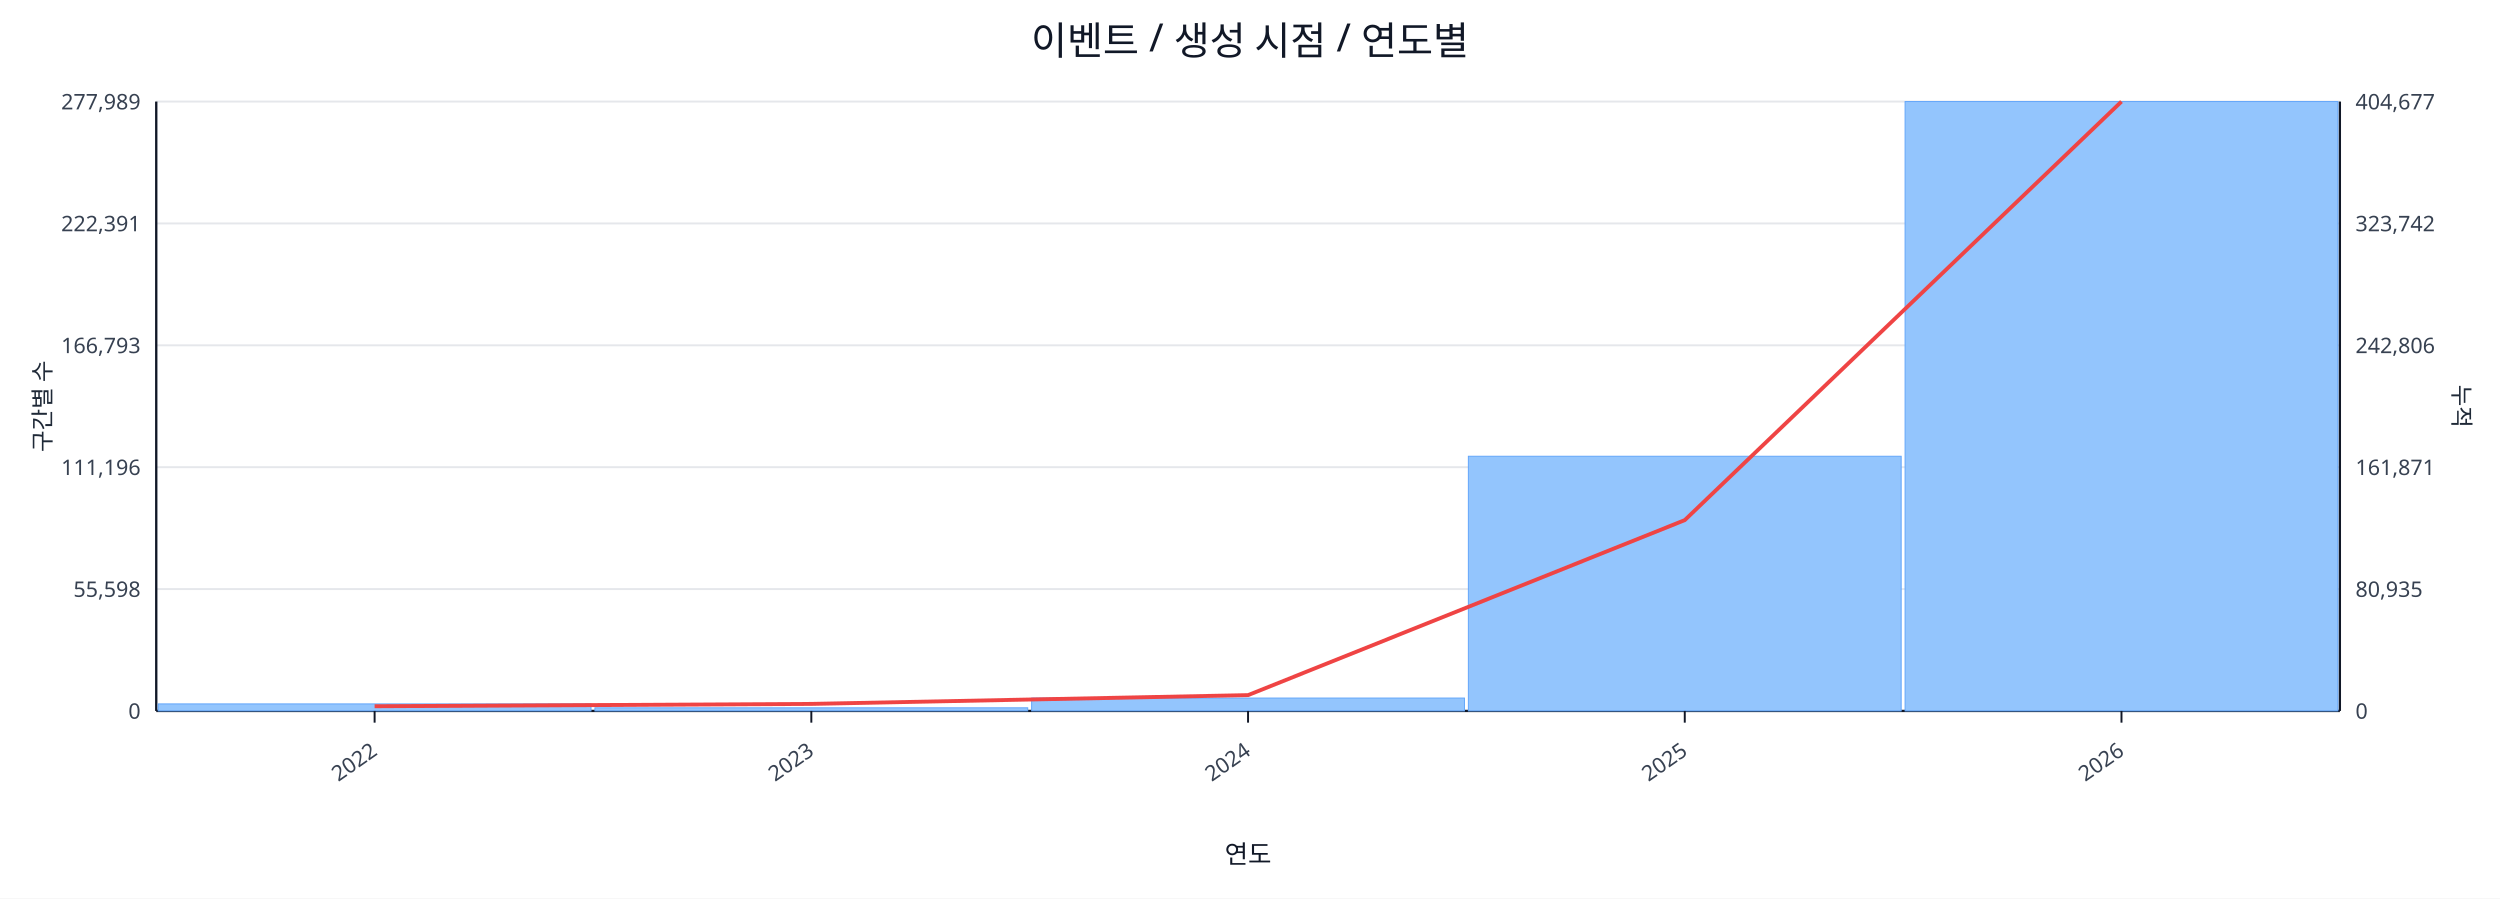
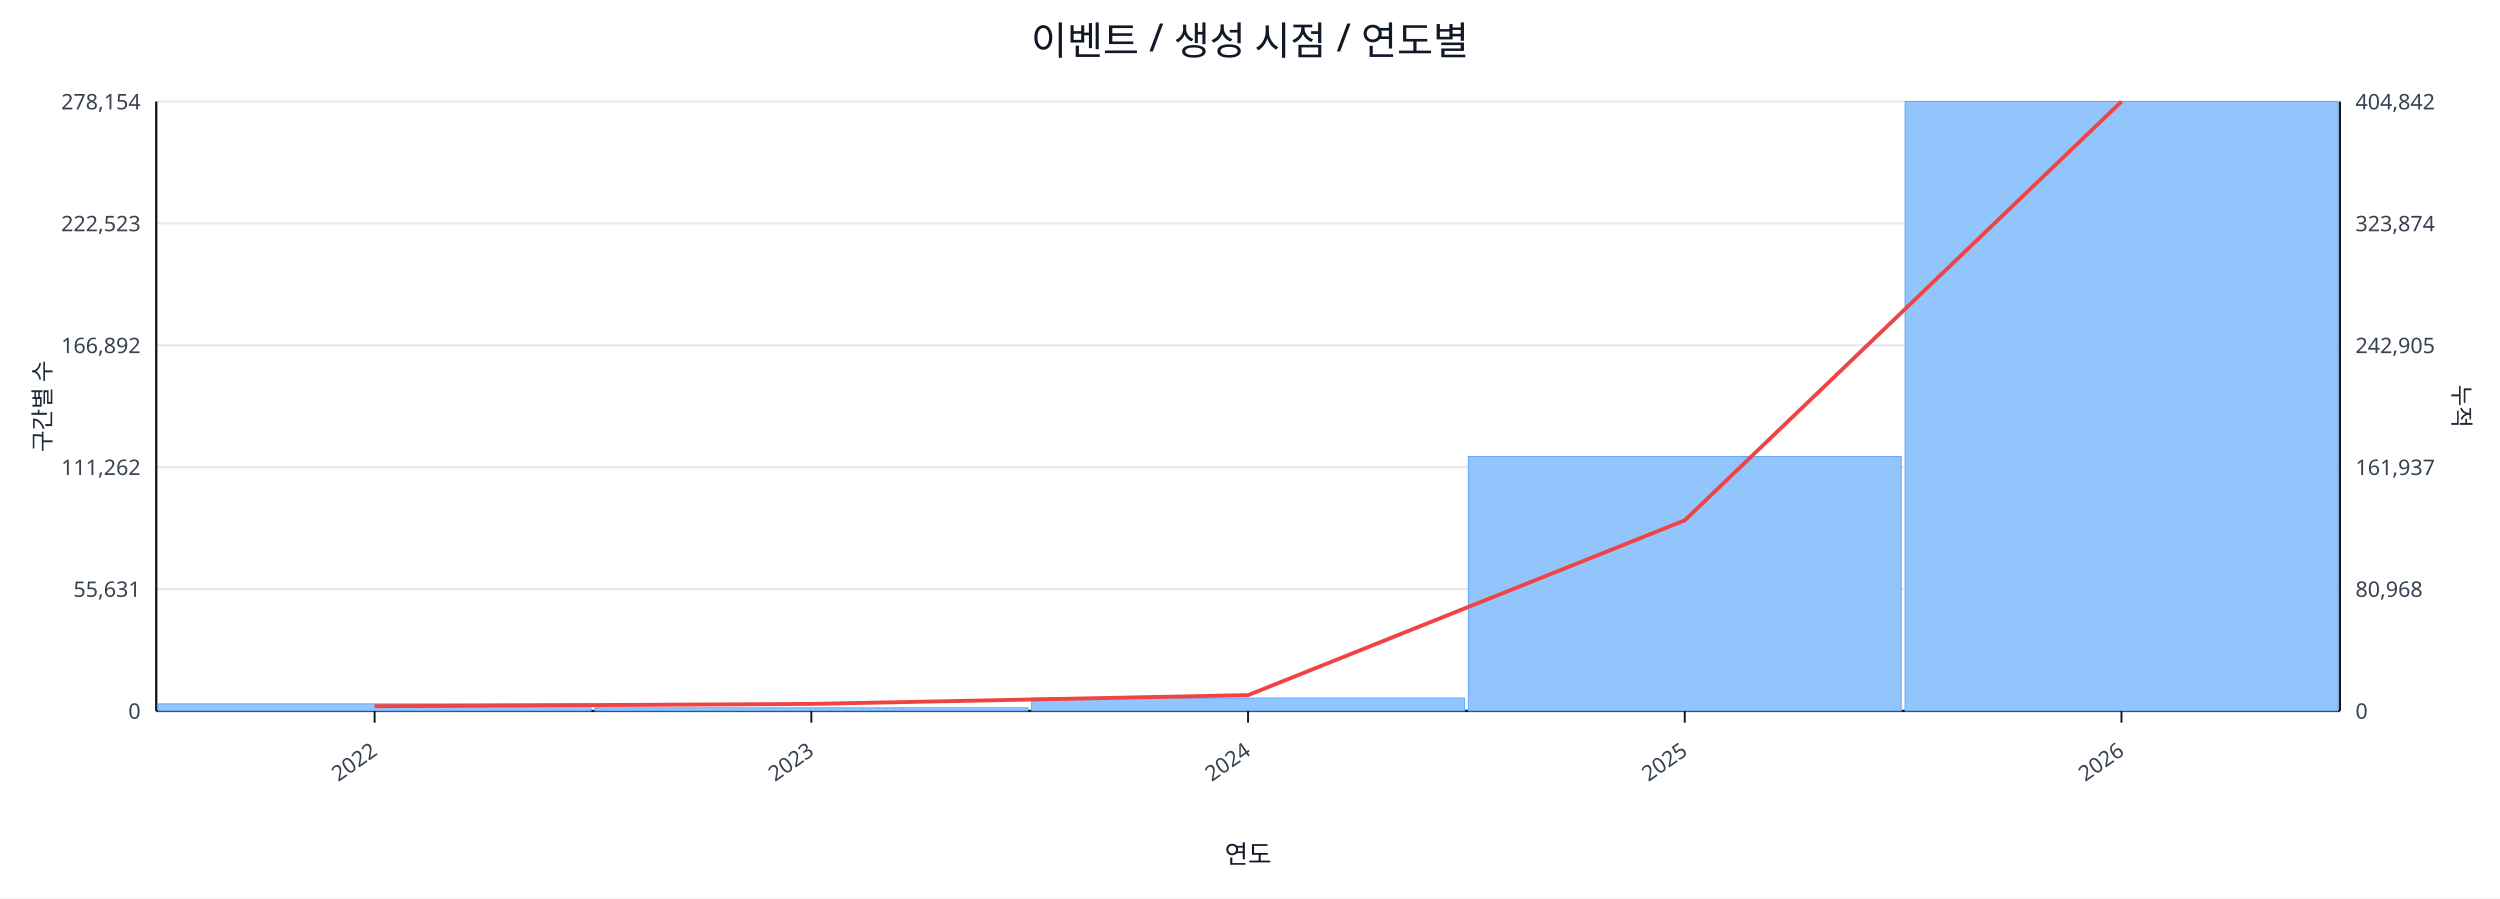
<svg xmlns="http://www.w3.org/2000/svg" width="1280" height="460" viewBox="0 0 1280 460">
  <rect x="0" y="0" width="100%" height="100%" fill="#ffffff" />
  <text x="640.0" y="28" font-size="20" text-anchor="middle" font-family="sans-serif" fill="#111827">이벤트 / 생성 시점 / 연도별</text>
  <line x1="80.0" y1="52.0" x2="1198.0" y2="52.0" stroke="#e5e7eb" stroke-width="1" />
-   <text x="72.0" y="56.0" font-size="11" text-anchor="end" font-family="sans-serif" fill="#374151">277,989</text>
-   <text x="1206.0" y="56.0" font-size="11" text-anchor="start" font-family="sans-serif" fill="#374151">404,677</text>
+   <text x="72.0" y="56.0" font-size="11" text-anchor="end" font-family="sans-serif" fill="#374151">278,154</text>
+   <text x="1206.0" y="56.0" font-size="11" text-anchor="start" font-family="sans-serif" fill="#374151">404,842</text>
  <line x1="80.0" y1="114.4" x2="1198.0" y2="114.4" stroke="#e5e7eb" stroke-width="1" />
-   <text x="72.0" y="118.4" font-size="11" text-anchor="end" font-family="sans-serif" fill="#374151">222,391</text>
-   <text x="1206.0" y="118.4" font-size="11" text-anchor="start" font-family="sans-serif" fill="#374151">323,742</text>
+   <text x="72.0" y="118.4" font-size="11" text-anchor="end" font-family="sans-serif" fill="#374151">222,523</text>
+   <text x="1206.0" y="118.4" font-size="11" text-anchor="start" font-family="sans-serif" fill="#374151">323,874</text>
  <line x1="80.0" y1="176.8" x2="1198.0" y2="176.8" stroke="#e5e7eb" stroke-width="1" />
-   <text x="72.0" y="180.8" font-size="11" text-anchor="end" font-family="sans-serif" fill="#374151">166,793</text>
-   <text x="1206.0" y="180.8" font-size="11" text-anchor="start" font-family="sans-serif" fill="#374151">242,806</text>
+   <text x="72.0" y="180.8" font-size="11" text-anchor="end" font-family="sans-serif" fill="#374151">166,892</text>
+   <text x="1206.0" y="180.8" font-size="11" text-anchor="start" font-family="sans-serif" fill="#374151">242,905</text>
  <line x1="80.0" y1="239.2" x2="1198.0" y2="239.2" stroke="#e5e7eb" stroke-width="1" />
-   <text x="72.0" y="243.2" font-size="11" text-anchor="end" font-family="sans-serif" fill="#374151">111,196</text>
-   <text x="1206.0" y="243.2" font-size="11" text-anchor="start" font-family="sans-serif" fill="#374151">161,871</text>
+   <text x="72.0" y="243.2" font-size="11" text-anchor="end" font-family="sans-serif" fill="#374151">111,262</text>
+   <text x="1206.0" y="243.2" font-size="11" text-anchor="start" font-family="sans-serif" fill="#374151">161,937</text>
  <line x1="80.0" y1="301.6" x2="1198.0" y2="301.6" stroke="#e5e7eb" stroke-width="1" />
-   <text x="72.0" y="305.6" font-size="11" text-anchor="end" font-family="sans-serif" fill="#374151">55,598</text>
-   <text x="1206.0" y="305.6" font-size="11" text-anchor="start" font-family="sans-serif" fill="#374151">80,935</text>
+   <text x="72.0" y="305.6" font-size="11" text-anchor="end" font-family="sans-serif" fill="#374151">55,631</text>
+   <text x="1206.0" y="305.6" font-size="11" text-anchor="start" font-family="sans-serif" fill="#374151">80,968</text>
  <line x1="80.0" y1="364.0" x2="1198.0" y2="364.0" stroke="#e5e7eb" stroke-width="1" />
  <text x="72.0" y="368.0" font-size="11" text-anchor="end" font-family="sans-serif" fill="#374151">0</text>
  <text x="1206.0" y="368.0" font-size="11" text-anchor="start" font-family="sans-serif" fill="#374151">0</text>
  <line x1="80.0" y1="364.0" x2="1198.0" y2="364.0" stroke="#111827" stroke-width="1.2" />
  <line x1="80.0" y1="52.0" x2="80.0" y2="364.0" stroke="#111827" stroke-width="1.2" />
  <line x1="1198.0" y1="52.0" x2="1198.0" y2="364.0" stroke="#111827" stroke-width="1.2" />
  <rect x="81.0" y="360.4" width="221.6" height="3.6" fill="#93c5fd" stroke="#60a5fa" stroke-width="0.5" />
  <rect x="304.6" y="362.4" width="221.6" height="1.6" fill="#93c5fd" stroke="#60a5fa" stroke-width="0.5" />
  <rect x="528.2" y="357.4" width="221.6" height="6.6" fill="#93c5fd" stroke="#60a5fa" stroke-width="0.5" />
-   <rect x="751.8" y="233.6" width="221.6" height="130.4" fill="#93c5fd" stroke="#60a5fa" stroke-width="0.5" />
+   <rect x="751.8" y="233.7" width="221.6" height="130.3" fill="#93c5fd" stroke="#60a5fa" stroke-width="0.5" />
  <rect x="975.4" y="52.0" width="221.6" height="312.0" fill="#93c5fd" stroke="#60a5fa" stroke-width="0.5" />
-   <polyline fill="none" stroke="#ef4444" stroke-width="2" points="191.8,361.6 415.4,360.4 639.0,355.9 862.6,266.3 1086.2,52.0" />
+   <polyline fill="none" stroke="#ef4444" stroke-width="2" points="191.8,361.6 415.4,360.4 639.0,355.9 862.6,266.4 1086.2,52.0" />
  <line x1="191.8" y1="364.0" x2="191.8" y2="370.0" stroke="#111827" stroke-width="1" />
  <text x="193.8" y="386.0" font-size="11" text-anchor="end" transform="rotate(-35 193.8 386.0)" font-family="sans-serif" fill="#374151">2022</text>
  <line x1="415.4" y1="364.0" x2="415.4" y2="370.0" stroke="#111827" stroke-width="1" />
  <text x="417.4" y="386.0" font-size="11" text-anchor="end" transform="rotate(-35 417.4 386.0)" font-family="sans-serif" fill="#374151">2023</text>
  <line x1="639.0" y1="364.0" x2="639.0" y2="370.0" stroke="#111827" stroke-width="1" />
  <text x="641.0" y="386.0" font-size="11" text-anchor="end" transform="rotate(-35 641.0 386.0)" font-family="sans-serif" fill="#374151">2024</text>
  <line x1="862.6" y1="364.0" x2="862.6" y2="370.0" stroke="#111827" stroke-width="1" />
  <text x="864.6" y="386.0" font-size="11" text-anchor="end" transform="rotate(-35 864.6 386.0)" font-family="sans-serif" fill="#374151">2025</text>
  <line x1="1086.2" y1="364.0" x2="1086.2" y2="370.0" stroke="#111827" stroke-width="1" />
  <text x="1088.2" y="386.0" font-size="11" text-anchor="end" transform="rotate(-35 1088.2 386.0)" font-family="sans-serif" fill="#374151">2026</text>
  <text x="26" y="208.0" font-size="12" transform="rotate(-90 26 208.0)" text-anchor="middle" font-family="sans-serif" fill="#1f2937">구간별 수</text>
  <text x="1256.0" y="208.0" font-size="12" transform="rotate(90 1256.0 208.0)" text-anchor="middle" font-family="sans-serif" fill="#1f2937">누적</text>
  <text x="639.0" y="442.0" font-size="13" text-anchor="middle" font-family="sans-serif" fill="#111827">연도</text>
</svg>
